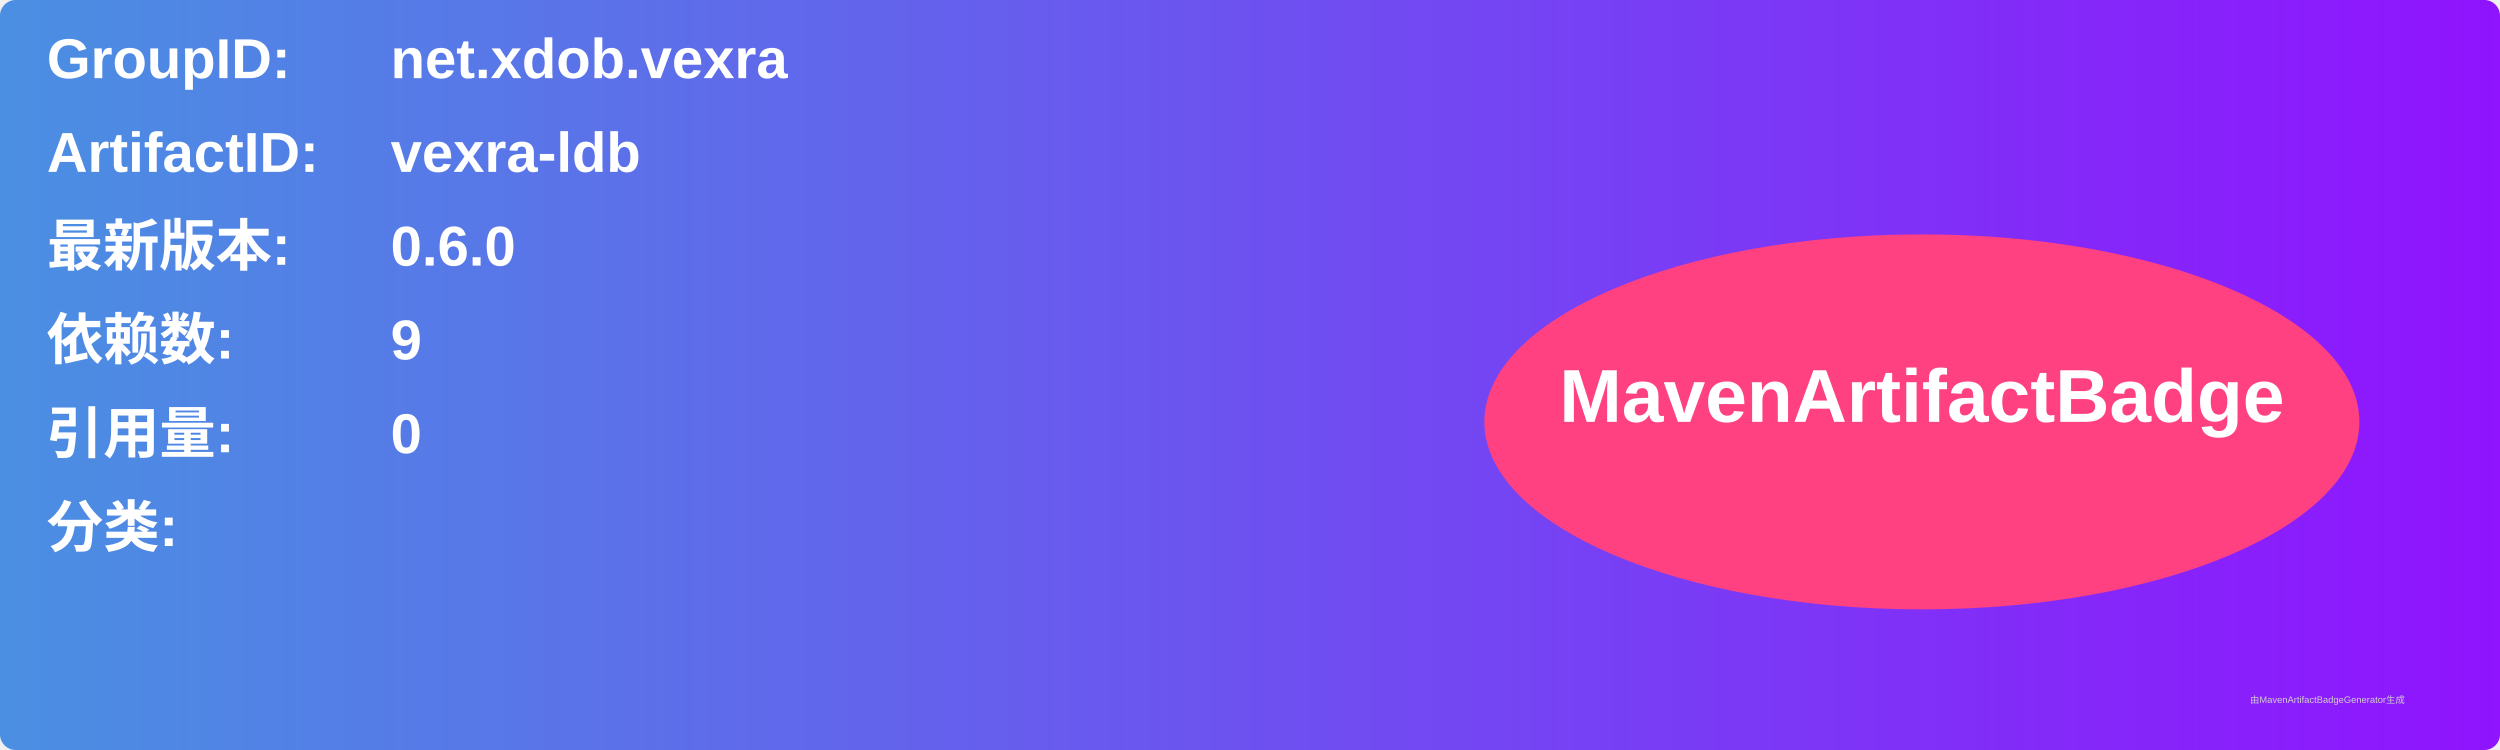
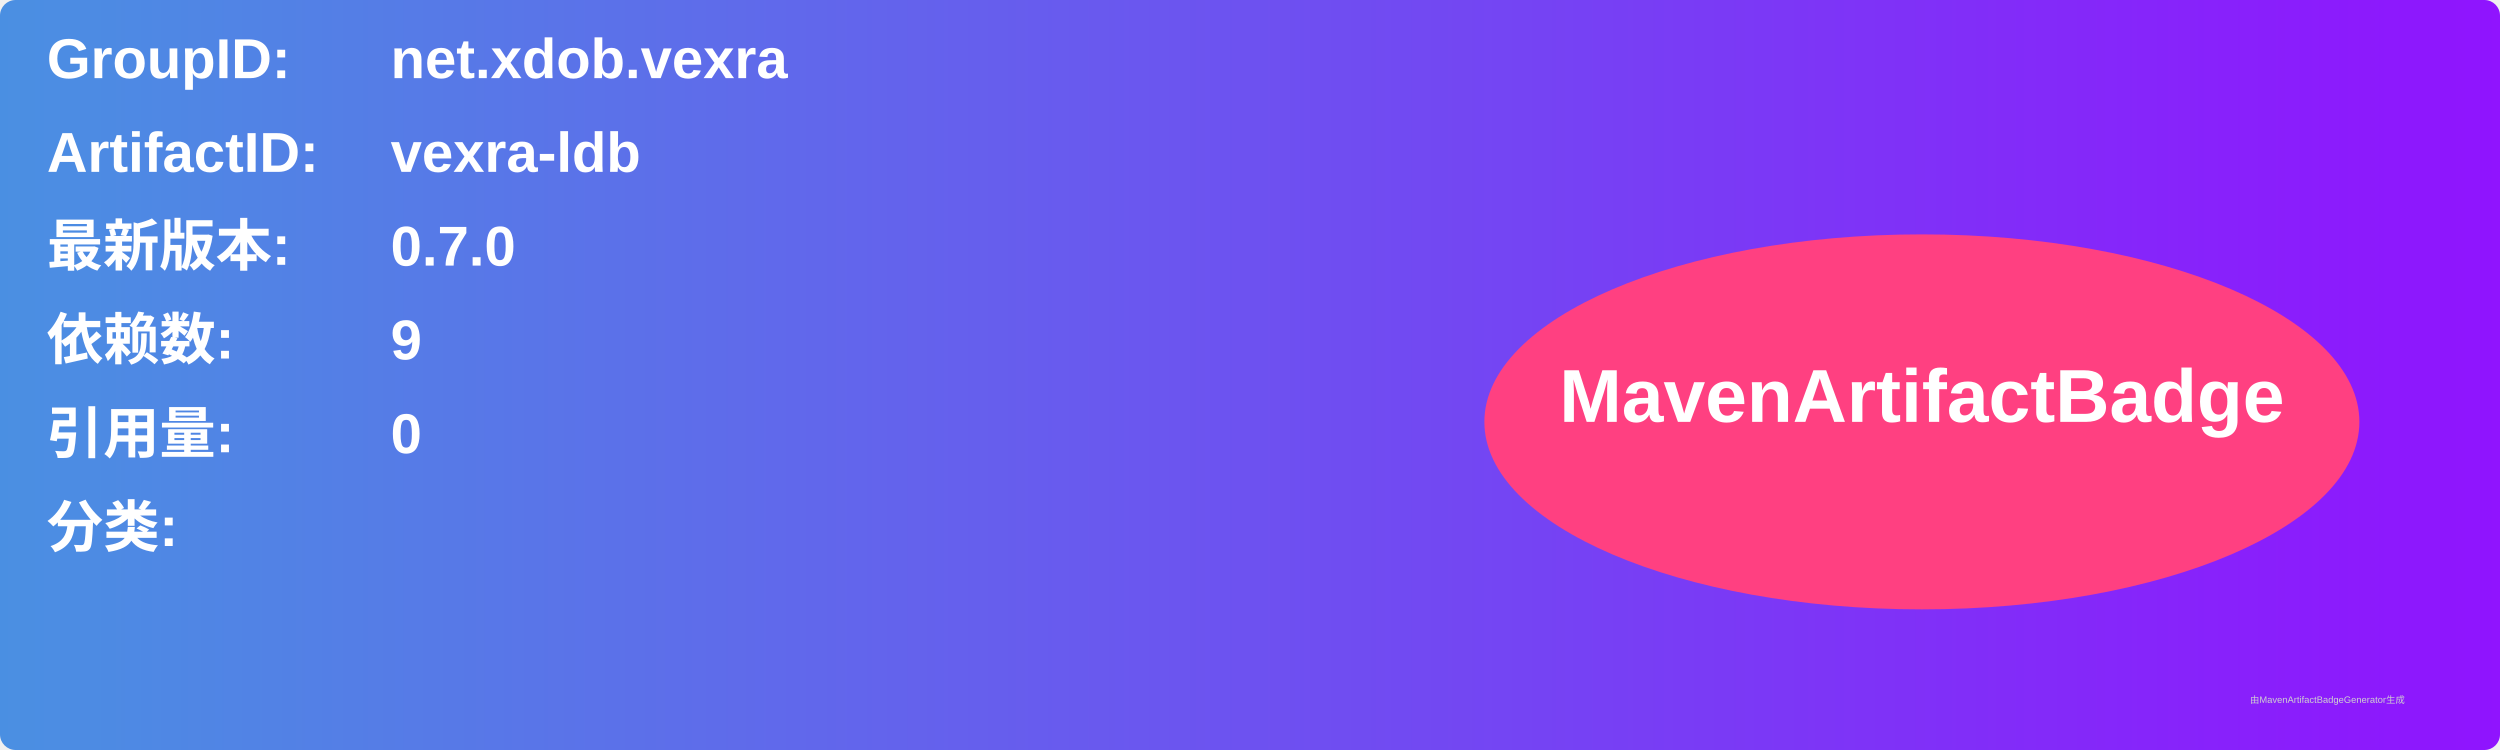
<svg xmlns="http://www.w3.org/2000/svg" width="800" height="240" viewBox="0 0 800 240">
  <linearGradient id="grad" x1="0%" y1="0%" x2="100%" y2="0%">
    <stop offset="0%" stop-color="#4a90e2" />
    <stop offset="100%" stop-color="#9013fe" />
  </linearGradient>
  <rect width="100%" height="100%" rx="5" ry="5" fill="url(#grad)" />
  <g transform="translate(15, 15)">
    <text x="0" y="10" font-family="Arial" font-size="18" fill="white" font-weight="bold" width="260">GroupID:</text>
    <text x="110" y="10" font-family="Arial" font-size="18" fill="white" font-weight="bold" width="460">net.xdob.vexra</text>
    <text x="0" y="40" font-family="Arial" font-size="18" fill="white" font-weight="bold" width="260">ArtifactID:</text>
    <text x="110" y="40" font-family="Arial" font-size="18" fill="white" font-weight="bold" width="460">vexra-ldb</text>
    <text x="0" y="70" font-family="Arial" font-size="18" fill="white" font-weight="bold">最新版本:</text>
    <text x="110" y="70" font-family="Arial" font-size="18" fill="white" font-weight="bold">
-       <tspan font-weight="bold">0.6.0</tspan>
+       <tspan font-weight="bold">0.7.0</tspan>
    </text>
    <text x="0" y="100" font-family="Arial" font-size="18" fill="white" font-weight="bold">依赖数: </text>
    <text x="110" y="100" font-family="Arial" font-size="18" fill="white">
      <tspan font-weight="bold">9</tspan>
    </text>
    <text x="0" y="130" font-family="Arial" font-size="18" fill="white" font-weight="bold">引用量: </text>
    <text x="110" y="130" font-family="Arial" font-size="18" fill="white">
      <tspan font-weight="bold">0</tspan>
    </text>
    <text x="0" y="160" font-family="Arial" font-size="18" fill="white" font-weight="bold">分类:</text>
    <text x="10" y="190" font-family="Arial" font-size="10" fill="white">
      <tspan font-weight="bold" />
    </text>
    <ellipse cx="600" cy="120" rx="140" ry="60" fill="#ff4081" />
    <text x="600" y="120" text-anchor="middle" font-family="Arial" font-size="24" fill="white" font-weight="bold">MavenArtifactBadge</text>
  </g>
  <text x="720" y="225" font-family="Arial" font-size="3" fill="#d0d0d0">由MavenArtifactBadgeGenerator生成</text>
</svg>
